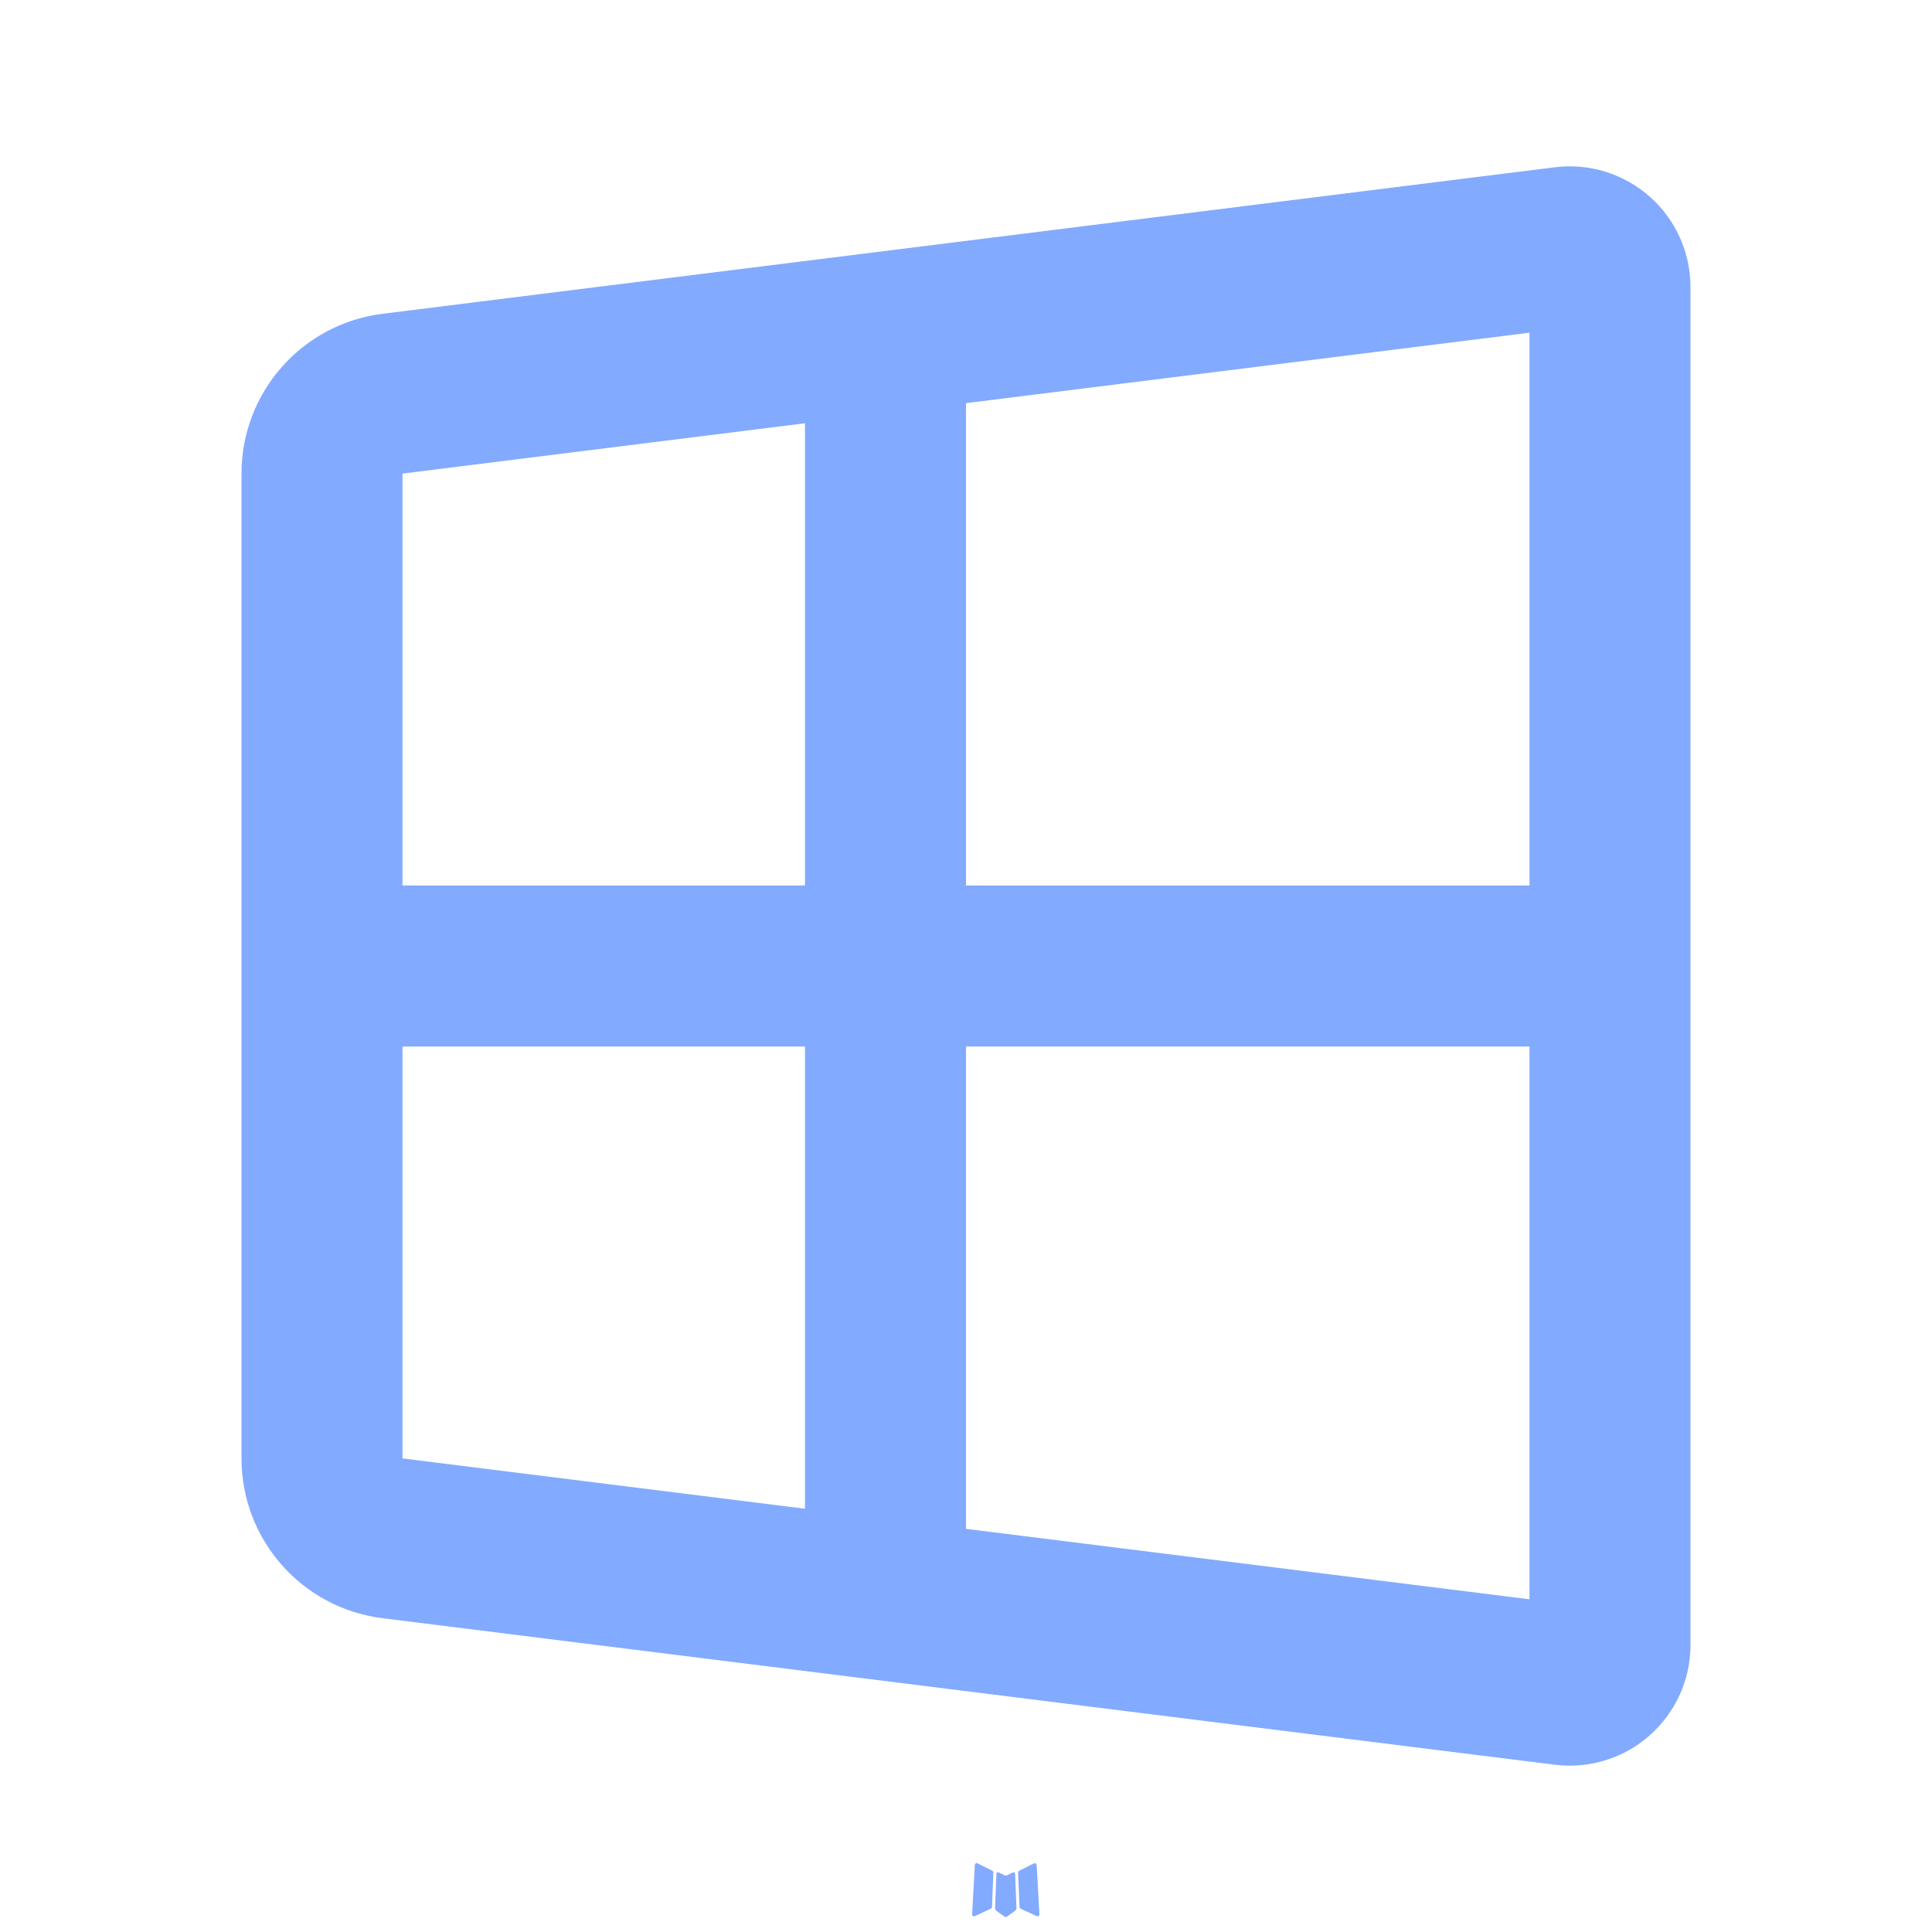
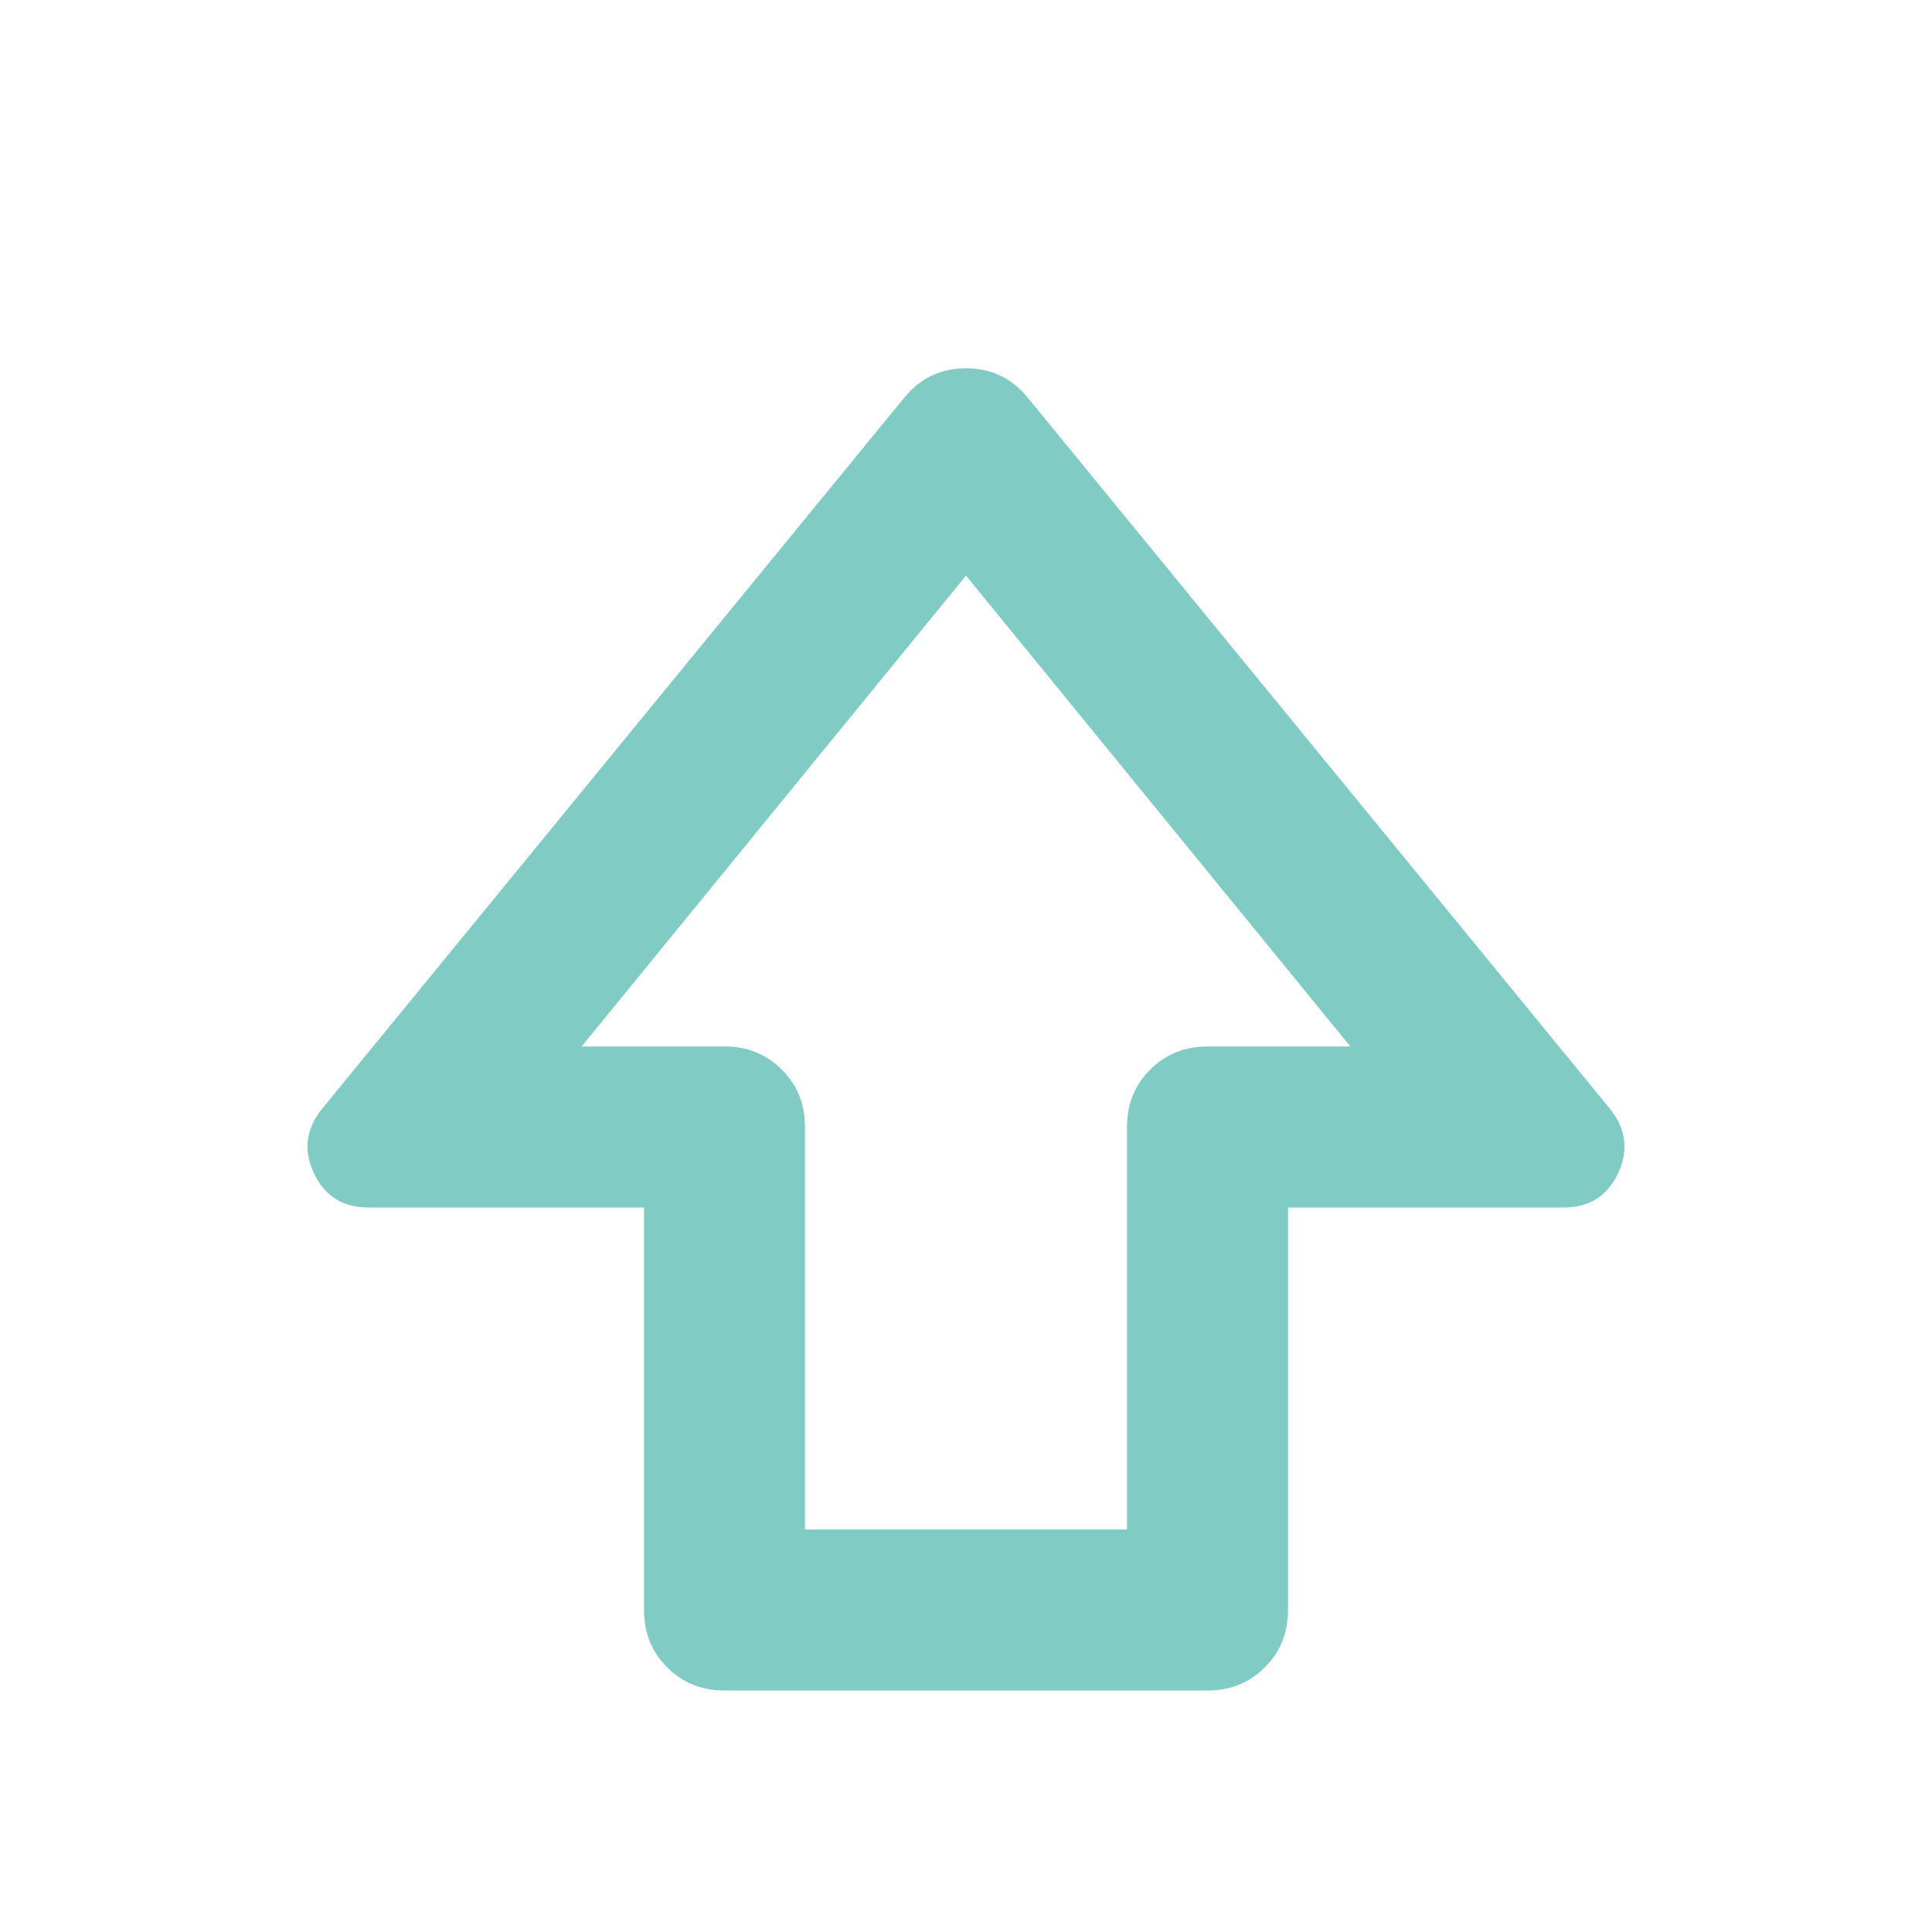
- <svg xmlns="http://www.w3.org/2000/svg" width="16px" height="16px" viewBox="0 0 24 24">
-   <g fill="#82AAFF" fill-rule="evenodd">
-     <path d="m12.593 23.258l-.011.002l-.071.035l-.02.004l-.014-.004l-.071-.035q-.016-.005-.024.005l-.004.01l-.017.428l.005.02l.01.013l.104.074l.015.004l.012-.004l.104-.074l.012-.016l.004-.017l-.017-.427q-.004-.016-.017-.018m.265-.113l-.013.002l-.185.093l-.01.01l-.003.011l.018.43l.005.012l.008.007l.201.093q.019.005.029-.008l.004-.014l-.034-.614q-.005-.018-.02-.022m-.715.002a.02.02 0 0 0-.027.006l-.006.014l-.034.614q.001.018.017.024l.015-.002l.201-.093l.01-.008l.004-.011l.017-.43l-.003-.012l-.01-.01z" />
-     <path d="m10 5.258l-5 .625V11h5zm2-.25V11h7V4.133zM10 13H5v5.117l5 .625zm2 5.992V13h7v6.867zM3 5.882v12.235a2 2 0 0 0 1.752 1.985l14.562 1.82A1.5 1.5 0 0 0 21 20.434V3.566a1.5 1.5 0 0 0-1.686-1.488L4.752 3.898A2 2 0 0 0 3 5.883Z" />
-   </g>
+ <svg xmlns="http://www.w3.org/2000/svg" height="16px" viewBox="0 -960 960 960" width="16px" fill="#80cbc4">
+   <path d="M320-160v-200H183q-19 0-27-17t4-32l289-353q12-15 31-15t31 15l289 353q12 15 4 32t-27 17H640v200q0 17-11.5 28.5T600-120H360q-17 0-28.5-11.5T320-160Zm80-40h160v-200q0-17 11.5-28.5T600-440h71L480-674 289-440h71q17 0 28.5 11.5T400-400v200Zm80-240Z" />
</svg>
